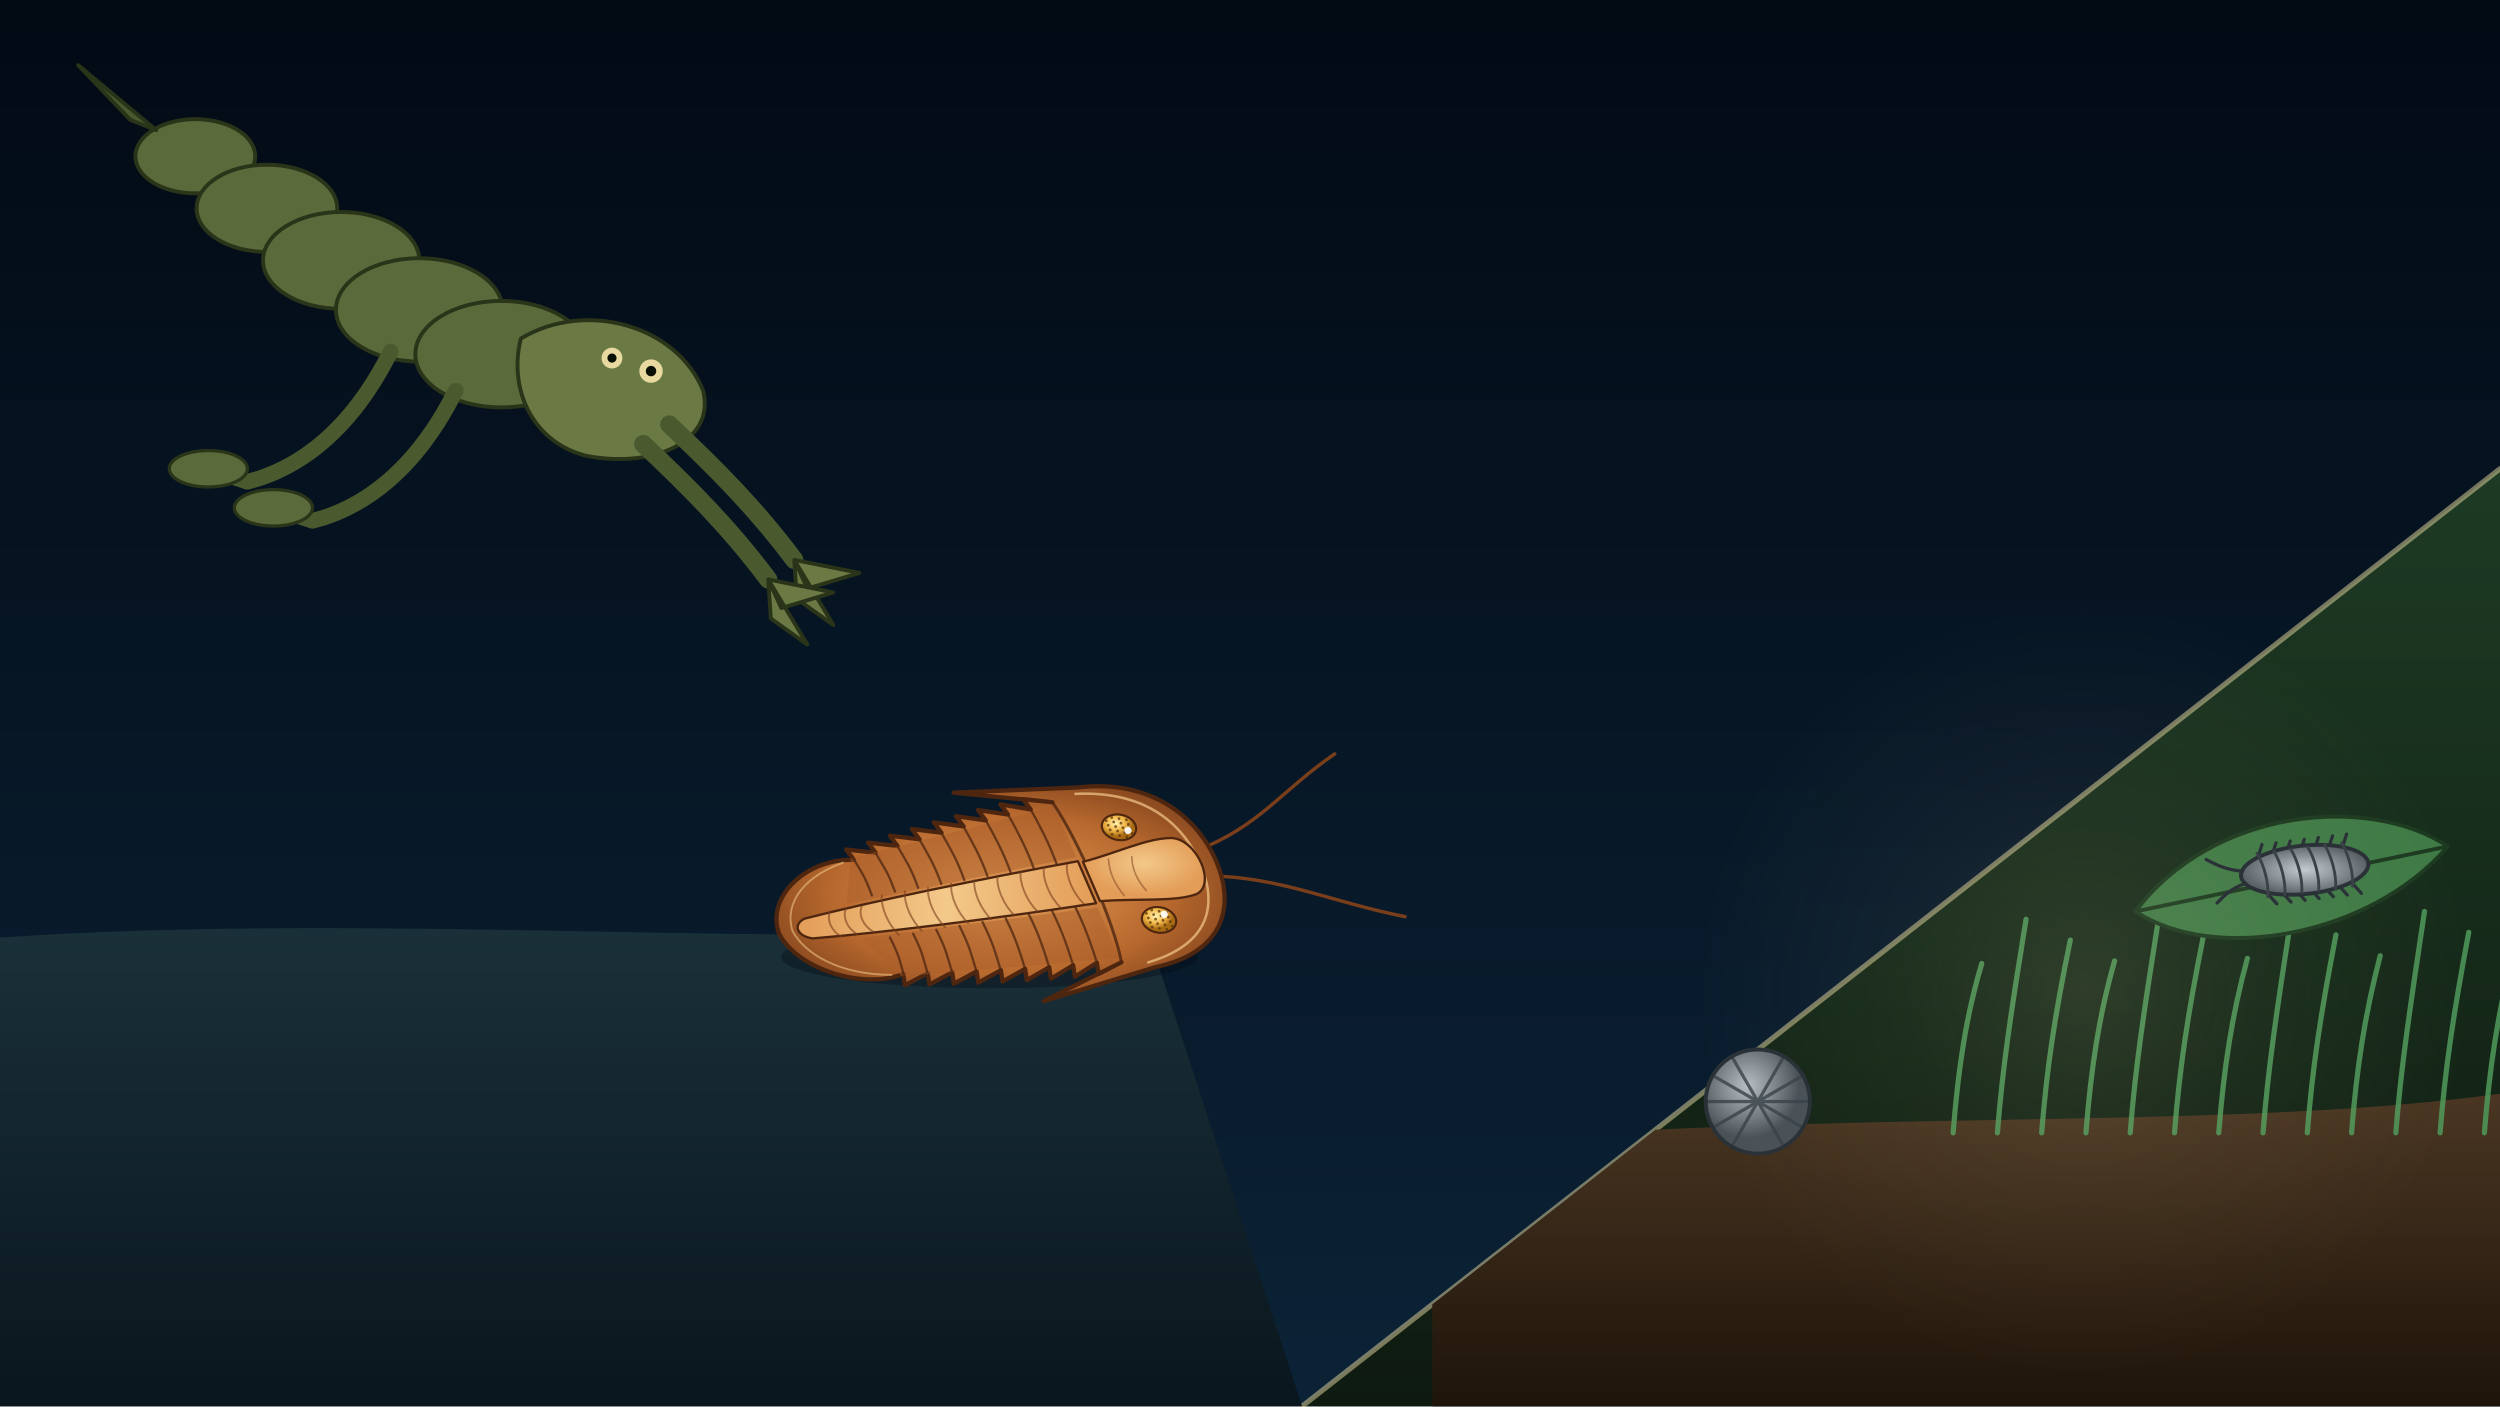
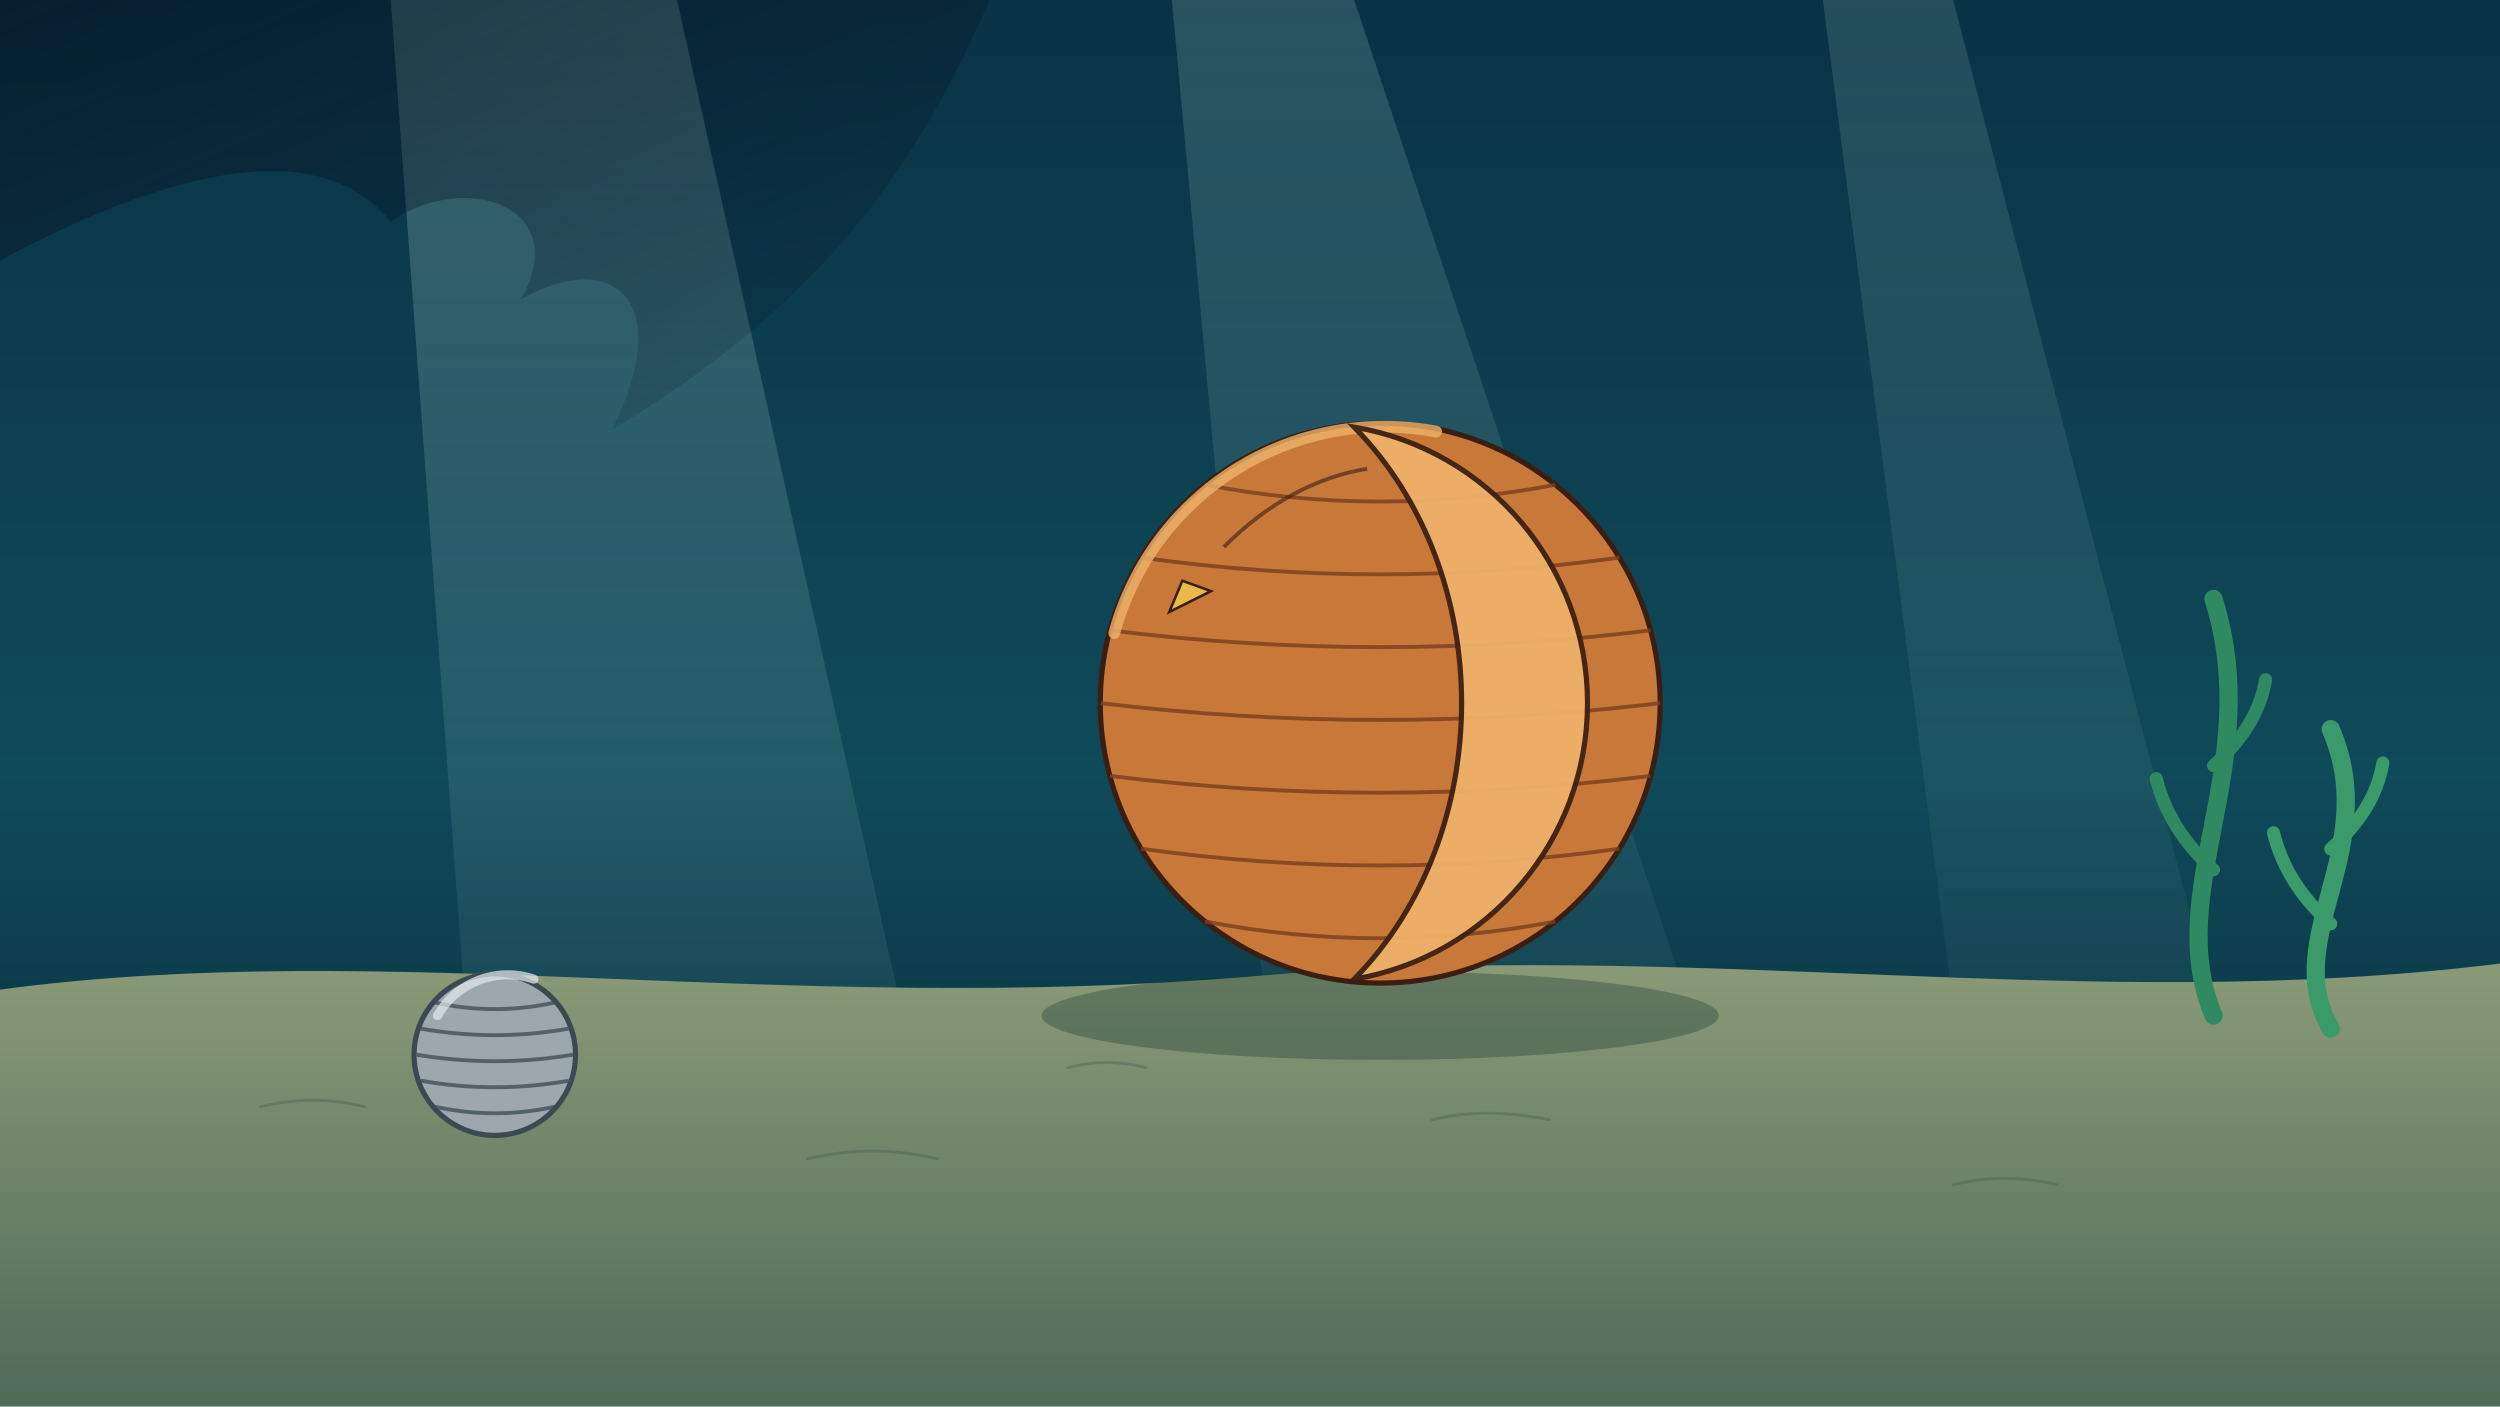
<svg xmlns="http://www.w3.org/2000/svg" viewBox="0 0 1920 1080" width="1920" height="1080">
  <defs>
-     <linearGradient id="U032lg1" x1="0" y1="0" x2="0" y2="1">
-       <stop offset="0" stop-color="#020a14" stop-opacity="1" />
-       <stop offset="1" stop-color="#0b2236" stop-opacity="1" />
+     <linearGradient id="U033sea" x1="0" y1="0" x2="0" y2="1">
+       <stop offset="0" stop-color="#0a3345" stop-opacity="1" />
+       <stop offset="0.55" stop-color="#0f4a5a" stop-opacity="1" />
+       <stop offset="1" stop-color="#072432" stop-opacity="1" />
    </linearGradient>
-     <linearGradient id="U032lg2" x1="0" y1="0" x2="0" y2="1">
-       <stop offset="0" stop-color="#1d3a24" stop-opacity="1" />
-       <stop offset="1" stop-color="#0e1a10" stop-opacity="1" />
+     <linearGradient id="U033shaft" x1="0" y1="0" x2="0" y2="1">
+       <stop offset="0" stop-color="#d8fff4" stop-opacity="0.22" />
+       <stop offset="1" stop-color="#d8fff4" stop-opacity="0" />
    </linearGradient>
-     <clipPath id="U032cp3">
-       <path d="M 1000 1080 L 1920 360 L 1920 1080 Z" />
-     </clipPath>
-     <linearGradient id="U032lg4" x1="0" y1="0" x2="0" y2="1">
-       <stop offset="0" stop-color="#4a3622" stop-opacity="1" />
-       <stop offset="1" stop-color="#1e140a" stop-opacity="1" />
+     <linearGradient id="U033sand" x1="0" y1="0" x2="0" y2="1">
+       <stop offset="0" stop-color="#8a9a78" stop-opacity="1" />
+       <stop offset="1" stop-color="#4f6a58" stop-opacity="1" />
    </linearGradient>
-     <radialGradient id="U032rg5" cx="0.5" cy="0.5" r="0.5">
-       <stop offset="0" stop-color="#e8d9a0" stop-opacity="0.12" />
-       <stop offset="0.45" stop-color="#e8d9a0" stop-opacity="0.048" />
-       <stop offset="1" stop-color="#e8d9a0" stop-opacity="0" />
-     </radialGradient>
-     <linearGradient id="U032lg6" x1="0" y1="0" x2="0" y2="1">
-       <stop offset="0" stop-color="#1a3038" stop-opacity="1" />
-       <stop offset="1" stop-color="#0a161e" stop-opacity="1" />
+     <linearGradient id="U033cs" x1="0" y1="0" x2="1" y2="1">
+       <stop offset="0" stop-color="#04101f" stop-opacity="0.55" />
+       <stop offset="1" stop-color="#04101f" stop-opacity="0.05" />
    </linearGradient>
-     <radialGradient id="U032rg7" cx="0.5" cy="0.5" r="0.62">
-       <stop offset="0" stop-color="#e39d58" stop-opacity="1" />
-       <stop offset="0.6" stop-color="#b8692e" stop-opacity="1" />
-       <stop offset="1" stop-color="#7a3e1a" stop-opacity="1" />
-     </radialGradient>
-     <linearGradient id="U032lg8" x1="0" y1="0" x2="1" y2="0">
-       <stop offset="0" stop-color="#e39d58" stop-opacity="1" />
-       <stop offset="0.5" stop-color="#f3c98a" stop-opacity="1" />
-       <stop offset="1" stop-color="#e39d58" stop-opacity="1" />
-     </linearGradient>
-     <radialGradient id="U032rg9" cx="0.5" cy="0.4" r="0.5">
-       <stop offset="0" stop-color="#f3c98a" stop-opacity="1" />
-       <stop offset="1" stop-color="#e39d58" stop-opacity="1" />
-     </radialGradient>
-     <radialGradient id="U032rg10" cx="0.4" cy="0.35" r="0.5">
-       <stop offset="0" stop-color="#fff2b0" stop-opacity="1" />
-       <stop offset="0.55" stop-color="#f2b94a" stop-opacity="1" />
-       <stop offset="1" stop-color="#a86a12" stop-opacity="1" />
-     </radialGradient>
-     <radialGradient id="U032rg11" cx="0.4" cy="0.35" r="0.5">
-       <stop offset="0" stop-color="#fff2b0" stop-opacity="1" />
-       <stop offset="0.55" stop-color="#f2b94a" stop-opacity="1" />
-       <stop offset="1" stop-color="#a86a12" stop-opacity="1" />
-     </radialGradient>
-     <radialGradient id="U032rg12" cx="0.4" cy="0.35" r="0.5">
-       <stop offset="0" stop-color="#b9c0c4" stop-opacity="1" />
-       <stop offset="1" stop-color="#4a5258" stop-opacity="1" />
-     </radialGradient>
-     <radialGradient id="U032rg13" cx="0.5" cy="0.5" r="0.5">
-       <stop offset="0" stop-color="#c4cbd0" stop-opacity="1" />
-       <stop offset="1" stop-color="#5a6268" stop-opacity="1" />
-     </radialGradient>
  </defs>
-   <rect id="U032-sea-bg" width="1920" height="1080" fill="url(#U032lg1)" />
-   <path id="U032-garden-bg" d="M 1000 1080 L 1920 360 L 1920 1080 Z" fill="url(#U032lg2)" />
-   <path d="M 1000.0,1080.0 L 1920.0,360.0" fill="none" stroke="#e8d9a0" stroke-width="4" stroke-linecap="round" stroke-linejoin="round" opacity="0.5" />
-   <g clip-path="url(#U032cp3)">
-     <path d="M 1100 880 C 1400 850 1700 870 1920 840 L 1920 1080 L 1100 1080 Z" fill="url(#U032lg4)" />
-     <path d="M 1500.0,870.0 C 1504.0,820.0 1510.0,780.0 1522.0,740.0" fill="none" stroke="#4f9a5a" stroke-width="4" stroke-linecap="round" stroke-linejoin="round" opacity="0.85" />
-     <path d="M 1534.0,870.0 C 1538.0,820.0 1544.0,780.0 1556.0,706.0" fill="none" stroke="#4f9a5a" stroke-width="4" stroke-linecap="round" stroke-linejoin="round" opacity="0.85" />
-     <path d="M 1568.0,870.0 C 1572.0,820.0 1578.0,780.0 1590.0,722.0" fill="none" stroke="#4f9a5a" stroke-width="4" stroke-linecap="round" stroke-linejoin="round" opacity="0.85" />
-     <path d="M 1602.0,870.0 C 1606.0,820.0 1612.0,780.0 1624.0,738.0" fill="none" stroke="#4f9a5a" stroke-width="4" stroke-linecap="round" stroke-linejoin="round" opacity="0.85" />
-     <path d="M 1636.0,870.0 C 1640.0,820.0 1646.0,780.0 1658.0,704.0" fill="none" stroke="#4f9a5a" stroke-width="4" stroke-linecap="round" stroke-linejoin="round" opacity="0.85" />
-     <path d="M 1670.0,870.0 C 1674.0,820.0 1680.0,780.0 1692.0,720.0" fill="none" stroke="#4f9a5a" stroke-width="4" stroke-linecap="round" stroke-linejoin="round" opacity="0.85" />
-     <path d="M 1704.0,870.0 C 1708.0,820.0 1714.0,780.0 1726.0,736.0" fill="none" stroke="#4f9a5a" stroke-width="4" stroke-linecap="round" stroke-linejoin="round" opacity="0.85" />
-     <path d="M 1738.0,870.0 C 1742.0,820.0 1748.0,780.0 1760.0,702.0" fill="none" stroke="#4f9a5a" stroke-width="4" stroke-linecap="round" stroke-linejoin="round" opacity="0.85" />
-     <path d="M 1772.0,870.0 C 1776.0,820.0 1782.0,780.0 1794.0,718.0" fill="none" stroke="#4f9a5a" stroke-width="4" stroke-linecap="round" stroke-linejoin="round" opacity="0.85" />
-     <path d="M 1806.0,870.0 C 1810.0,820.0 1816.0,780.0 1828.0,734.0" fill="none" stroke="#4f9a5a" stroke-width="4" stroke-linecap="round" stroke-linejoin="round" opacity="0.85" />
-     <path d="M 1840.0,870.0 C 1844.0,820.0 1850.0,780.0 1862.0,700.0" fill="none" stroke="#4f9a5a" stroke-width="4" stroke-linecap="round" stroke-linejoin="round" opacity="0.85" />
-     <path d="M 1874.0,870.0 C 1878.0,820.0 1884.0,780.0 1896.0,716.0" fill="none" stroke="#4f9a5a" stroke-width="4" stroke-linecap="round" stroke-linejoin="round" opacity="0.85" />
-     <path d="M 1908.0,870.0 C 1912.0,820.0 1918.0,780.0 1930.0,732.0" fill="none" stroke="#4f9a5a" stroke-width="4" stroke-linecap="round" stroke-linejoin="round" opacity="0.85" />
-     <path d="M 1640.0,700.0 C 1700.0,620.0 1820.0,610.0 1880.0,650.0 C 1820.0,720.0 1700.0,740.0 1640.0,700.0 Z M 1640.0,700.0 L 1880.0,650.0" fill="#3f7a46" stroke="#1c3a20" stroke-width="3" stroke-linecap="round" stroke-linejoin="round" />
+   <rect width="1920" height="1080" fill="url(#U033sea)" />
+   <g fill="url(#U033shaft)">
+     <path d="M300,0 L520,0 L760,1080 L380,1080Z" />
+     <path d="M900,0 L1040,0 L1400,1080 L1000,1080Z" opacity=".7" />
+     <path d="M1400,0 L1500,0 L1780,1080 L1540,1080Z" opacity=".6" />
  </g>
-   <circle cx="1600" cy="760" r="300" fill="url(#U032rg5)" />
-   <path id="U032-ground-bg" d="M 0 720 C 300 700 600 730 880 712 L 1000 1080 L 0 1080 Z" fill="url(#U032lg6)" />
-   <g id="U032-sea-scorpion">
-     <path d="M 196.0,120.0 C 196.0,135.8 175.4,148.5 150.0,148.5 C 124.6,148.5 104.0,135.8 104.0,120.0 C 104.0,104.2 124.6,91.5 150.0,91.5 C 175.4,91.5 196.0,104.2 196.0,120.0 Z" fill="#5a6a3a" stroke="#2a3418" stroke-width="3" stroke-linecap="round" stroke-linejoin="round" />
-     <path d="M 259.0,160.0 C 259.0,178.5 234.8,193.5 205.0,193.5 C 175.2,193.5 151.0,178.5 151.0,160.0 C 151.0,141.5 175.2,126.5 205.0,126.5 C 234.8,126.5 259.0,141.5 259.0,160.0 Z" fill="#5a6a3a" stroke="#2a3418" stroke-width="3" stroke-linecap="round" stroke-linejoin="round" />
-     <path d="M 322.0,200.0 C 322.0,220.5 295.1,237.2 262.0,237.2 C 228.9,237.2 202.0,220.5 202.0,200.0 C 202.0,179.5 228.9,162.8 262.0,162.8 C 295.1,162.8 322.0,179.5 322.0,200.0 Z" fill="#5a6a3a" stroke="#2a3418" stroke-width="3" stroke-linecap="round" stroke-linejoin="round" />
-     <path d="M 386.0,238.0 C 386.0,259.9 357.3,277.7 322.0,277.7 C 286.7,277.7 258.0,259.9 258.0,238.0 C 258.0,216.1 286.7,198.3 322.0,198.3 C 357.3,198.3 386.0,216.1 386.0,238.0 Z" fill="#5a6a3a" stroke="#2a3418" stroke-width="3" stroke-linecap="round" stroke-linejoin="round" />
-     <path d="M 451.0,272.0 C 451.0,294.6 421.5,312.9 385.0,312.9 C 348.5,312.9 319.0,294.6 319.0,272.0 C 319.0,249.4 348.5,231.1 385.0,231.1 C 421.5,231.1 451.0,249.4 451.0,272.0 Z" fill="#5a6a3a" stroke="#2a3418" stroke-width="3" stroke-linecap="round" stroke-linejoin="round" />
-     <path d="M 120.0,100.0 L 60.0,50.0 L 100.0,92.0 Z" fill="#4a5a2e" stroke="#2a3418" stroke-width="3" stroke-linecap="round" stroke-linejoin="round" />
-     <path d="M 400.0,260.0 C 450.0,230.0 520.0,250.0 540.0,300.0 C 550.0,340.0 500.0,360.0 450.0,350.0 C 410.0,340.0 390.0,300.0 400.0,260.0 Z" fill="#6b7a44" stroke="#2a3418" stroke-width="3" stroke-linecap="round" stroke-linejoin="round" />
-     <circle cx="500.0" cy="285.0" r="9.0" fill="#e8d9a0" />
-     <circle cx="500.0" cy="285.0" r="4.0" fill="#0a0f05" />
-     <circle cx="470.0" cy="275.0" r="8.0" fill="#e8d9a0" />
-     <circle cx="470.0" cy="275.0" r="3.5" fill="#0a0f05" />
-     <path d="M 300.0,270.0 C 270.0,330.0 230.0,360.0 190.0,370.0 L 160.0,360.0" fill="none" stroke="#4a5a2e" stroke-width="12" stroke-linecap="round" stroke-linejoin="round" />
-     <path d="M 190.0,360.0 C 190.0,367.7 176.6,374.0 160.0,374.0 C 143.4,374.0 130.0,367.7 130.0,360.0 C 130.0,352.3 143.4,346.0 160.0,346.0 C 176.6,346.0 190.0,352.3 190.0,360.0 Z" fill="#5a6a3a" stroke="#2a3418" stroke-width="2.5" stroke-linecap="round" stroke-linejoin="round" />
-     <path d="M 350.0,300.0 C 320.0,360.0 280.0,390.0 240.0,400.0 L 210.0,390.0" fill="none" stroke="#4a5a2e" stroke-width="12" stroke-linecap="round" stroke-linejoin="round" />
-     <path d="M 240.0,390.0 C 240.0,397.7 226.6,404.0 210.0,404.0 C 193.4,404.0 180.0,397.7 180.0,390.0 C 180.0,382.3 193.4,376.0 210.0,376.0 C 226.6,376.0 240.0,382.3 240.0,390.0 Z" fill="#5a6a3a" stroke="#2a3418" stroke-width="2.5" stroke-linecap="round" stroke-linejoin="round" />
+   <path d="M0,760 C300,720 600,780 960,750 C1300,720 1600,780 1920,740 L1920,1080 L0,1080Z" fill="url(#U033sand)" />
+   <g stroke="#3d5a4c" stroke-width="2.2" fill="none" opacity=".35" stroke-linecap="round">
+     <path d="M200,850 q40,-10 80,0" />
+     <path d="M620,890 q50,-12 100,0" />
+     <path d="M1100,860 q40,-10 90,0" />
+     <path d="M1500,910 q40,-10 80,0" />
+     <path d="M820,820 q30,-8 60,0" />
  </g>
-   <g id="mv-joint-scorpion-claw-1" data-pivot="516 328" data-amp="9" data-per="1.0" data-phase="0.0">
-     <path d="M 514.0,326.0 C 550.0,360.0 580.0,390.0 610.0,430.0" fill="none" stroke="#4a5a2e" stroke-width="14" stroke-linecap="round" stroke-linejoin="round" />
-     <path d="M 610.0,430.0 L 660.0,440.0 L 620.0,452.0 Z M 610.0,430.0 L 640.0,480.0 L 612.0,460.0 Z" fill="#6b7a44" stroke="#2a3418" stroke-width="3" stroke-linecap="round" stroke-linejoin="round" />
+   <path d="M0,0 L760,0 C700,140 620,240 470,330 C520,230 470,190 400,230 C440,160 360,130 300,170 C250,110 150,120 0,200Z" fill="url(#U033cs)" />
+   <ellipse cx="1060" cy="780" rx="260" ry="34" fill="#1b3a30" opacity=".35" />
+   <g id="mv-core-orbit-trilobite-ball">
+     <circle cx="1060" cy="540" r="215" fill="#c8793a" stroke="#3b1e12" stroke-width="4" />
+     <path d="M925.457,372.3 Q1060,398.1 1194.543,372.3" fill="none" stroke="#7a3d1d" stroke-width="3" opacity=".8" />
+     <path d="M876.354,428.2 Q1060,454.0 1243.646,428.2" fill="none" stroke="#7a3d1d" stroke-width="3" opacity=".8" />
+     <path d="M852.394,484.1 Q1060,509.9 1267.606,484.1" fill="none" stroke="#7a3d1d" stroke-width="3" opacity=".8" />
+     <path d="M845.0,540.0 Q1060,565.8 1275.0,540.0" fill="none" stroke="#7a3d1d" stroke-width="3" opacity=".8" />
+     <path d="M852.394,595.9 Q1060,621.7 1267.606,595.9" fill="none" stroke="#7a3d1d" stroke-width="3" opacity=".8" />
+     <path d="M876.354,651.8 Q1060,677.6 1243.646,651.8" fill="none" stroke="#7a3d1d" stroke-width="3" opacity=".8" />
+     <path d="M925.457,707.7 Q1060,733.5 1194.543,707.7" fill="none" stroke="#7a3d1d" stroke-width="3" opacity=".8" />
+     <path d="M855.75,486.25 A215,215 0 0 1 1103.0,331.45" fill="none" stroke="#efb36a" stroke-width="9" stroke-linecap="round" opacity=".8" />
+     <path d="M1040,328 A215,215 0 0 1 1040,752 C1150,640 1150,440 1040,328Z" fill="#efb36a" stroke="#3b1e12" stroke-width="4" opacity=".92" />
+     <path d="M940,420 q50,-50 110,-60" fill="none" stroke="#3b1e12" stroke-width="3" opacity=".6" />
+     <path d="M898,470 l10,-24 l22,8 z" fill="#e9b94c" stroke="#3b1e12" stroke-width="2" />
  </g>
-   <g id="mv-joint-scorpion-claw-2" data-pivot="496 343" data-amp="9" data-per="1.0" data-phase="1.4">
-     <path d="M 494.0,341.0 C 530.0,375.0 560.0,405.0 590.0,445.0" fill="none" stroke="#4a5a2e" stroke-width="14" stroke-linecap="round" stroke-linejoin="round" />
-     <path d="M 590.0,445.0 L 640.0,455.0 L 600.0,467.0 Z M 590.0,445.0 L 620.0,495.0 L 592.0,475.0 Z" fill="#6b7a44" stroke="#2a3418" stroke-width="3" stroke-linecap="round" stroke-linejoin="round" />
+   <g id="mv-rollby-pill-bug">
+     <circle cx="380" cy="810" r="62" fill="#9ca8ae" stroke="#3b4a52" stroke-width="4" />
+     <path d="M334.2,770 Q380,780 425.8,770" fill="none" stroke="#3b4a52" stroke-width="3" opacity=".75" />
+     <path d="M323.2,790 Q380,800 436.8,790" fill="none" stroke="#3b4a52" stroke-width="3" opacity=".75" />
+     <path d="M320.0,810 Q380,820 440.0,810" fill="none" stroke="#3b4a52" stroke-width="3" opacity=".75" />
+     <path d="M323.2,830 Q380,840 436.8,830" fill="none" stroke="#3b4a52" stroke-width="3" opacity=".75" />
+     <path d="M334.2,850 Q380,860 425.8,850" fill="none" stroke="#3b4a52" stroke-width="3" opacity=".75" />
+     <path d="M336,780 A62,62 0 0 1 410,752" fill="none" stroke="#e4eaed" stroke-width="7" stroke-linecap="round" opacity=".7" />
  </g>
-   <g id="mv-shiver-trilobite" data-amp="1.5">
-     <path d="M 920.0,735.0 C 920.0,748.3 848.4,759.0 760.0,759.0 C 671.6,759.0 600.0,748.3 600.0,735.0 C 600.0,721.7 671.6,711.0 760.0,711.0 C 848.4,711.0 920.0,721.7 920.0,735.0 Z" fill="#020a12" opacity="0.35" />
-     <path d="M 927.6,672.6 C 984.0,673.6 1022.0,692.7 1079.1,704.0" fill="none" stroke="#7a3e1a" stroke-width="2.62" stroke-linecap="round" stroke-linejoin="round" />
-     <path d="M 919.2,653.1 C 967.2,634.8 984.8,606.4 1025.1,579.0" fill="none" stroke="#7a3e1a" stroke-width="2.62" stroke-linecap="round" stroke-linejoin="round" />
-     <path d="M 933.9,661.1 C 949.7,697.8 938.4,732.0 887.2,742.8 L 801.5,768.9 L 861.3,739.0 L 843.7,748.1 L 842.4,739.4 L 825.5,750.1 L 824.2,741.3 L 807.1,751.6 L 805.8,742.8 L 788.6,752.8 L 787.3,744.0 L 770.0,753.8 L 768.7,745.1 L 751.3,754.7 L 750.0,746.0 L 732.6,755.5 L 731.3,746.7 L 713.8,756.1 L 712.5,747.4 L 695.0,756.7 L 693.7,747.9 C 663.7,760.3 612.2,744.6 598.3,716.9 C 587.9,688.5 619.9,659.0 655.9,660.4 L 649.9,652.4 L 672.6,655.0 L 666.7,647.1 L 689.4,649.8 L 683.4,641.8 L 706.2,644.6 L 700.3,636.7 L 723.1,639.6 L 717.2,631.6 L 740.1,634.7 L 734.1,626.8 L 757.1,630.1 L 751.1,622.1 L 774.2,625.6 L 768.3,617.7 L 791.6,621.7 L 785.6,613.7 L 808.2,616.1 L 732.4,608.8 L 827.5,604.8 C 880.6,598.3 918.0,624.5 933.9,661.1 Z" fill="url(#U032rg7)" stroke="#4e2610" stroke-width="3.27" stroke-linecap="round" stroke-linejoin="round" />
-     <path d="M 843.1,697.0 L 859.9,735.8 L 692.6,749.7 L 661.3,720.3 Z" fill="#a85d2a" opacity="0.45" />
-     <path d="M 826.4,658.2 L 809.6,619.4 L 653.5,659.2 L 650.1,694.4 Z" fill="#a85d2a" opacity="0.45" />
-     <path d="M 825.9,609.7 C 884.4,606.9 910.5,637.3 921.7,663.1 C 932.9,689.0 934.7,723.4 881.8,739.1" fill="none" stroke="#f3c98a" stroke-width="1.96" stroke-linecap="round" stroke-linejoin="round" opacity="0.7" />
-     <path d="M 808.2,616.1 C 827.7,644.1 855.7,708.8 861.3,739.0" fill="none" stroke="#4e2610" stroke-width="2.29" stroke-linecap="round" stroke-linejoin="round" opacity="0.8" />
-     <path d="M 825.7,696.4 C 833.7,712.4 838.9,727.8 842.6,739.9 M 811.7,664.1 C 805.8,647.7 797.9,632.8 791.3,621.2 M 807.9,699.4 C 816.0,715.4 820.5,729.3 824.2,741.4 M 794.0,667.0 C 788.0,650.7 780.7,637.2 774.2,625.6 M 790.2,702.3 C 798.2,718.3 802.0,730.5 805.7,742.6 M 776.2,670.0 C 770.2,653.6 763.7,641.9 757.2,630.3 M 772.4,705.3 C 780.4,721.3 783.4,731.5 787.1,743.6 M 758.4,672.9 C 752.5,656.6 746.7,646.8 740.2,635.2 M 754.6,708.2 C 762.7,724.2 764.7,732.4 768.4,744.5 M 740.6,675.9 C 734.7,659.5 729.9,651.8 723.3,640.2 M 736.9,711.2 C 744.9,727.2 746.0,733.2 749.7,745.3 M 722.9,678.8 C 716.9,662.5 713.0,656.9 706.5,645.3 M 719.1,714.1 C 727.1,730.1 727.2,733.8 731.0,745.9 M 705.1,681.8 C 699.2,665.4 696.3,662.2 689.7,650.6 M 701.3,717.1 C 709.3,733.1 708.4,734.4 712.1,746.5 M 687.3,684.7 C 681.4,668.4 679.5,667.6 673.0,655.9 M 683.5,720.0 C 691.6,736.0 690.6,737.3 694.4,749.4 M 669.6,687.7 C 663.6,671.4 661.8,670.5 655.2,658.9" fill="none" stroke="#4e2610" stroke-width="1.8" stroke-linecap="round" stroke-linejoin="round" opacity="0.75" />
-     <path d="M 827.8,661.4 C 753.5,674.9 667.9,692.6 617.6,705.6 C 608.6,710.5 612.3,719.2 624.2,720.7 C 678.2,716.3 766.5,705.1 841.8,693.7 Z" fill="url(#U032lg8)" stroke="#4e2610" stroke-width="1.8" stroke-linecap="round" stroke-linejoin="round" />
-     <path d="M 819.4,664.0 C 818.6,673.3 824.2,686.3 832.4,694.1 M 801.6,666.9 C 800.9,676.3 806.5,689.2 814.6,697.1 M 783.8,669.9 C 783.1,679.2 788.7,692.2 796.9,700.1 M 766.0,672.8 C 765.3,682.2 770.9,695.1 779.1,703.0 M 748.3,675.8 C 747.5,685.1 753.1,698.1 761.3,706.0 M 730.5,678.7 C 729.8,688.1 735.4,701.0 743.5,708.9 M 712.7,681.7 C 712.0,691.0 717.6,704.0 725.8,711.9 M 694.9,684.6 C 694.2,694.0 699.8,706.9 708.0,714.8 M 677.2,687.6 C 676.5,696.9 682.0,709.9 690.2,717.8 M 661.9,695.9 C 659.0,702.2 662.8,710.8 670.3,715.3 M 649.7,697.9 C 646.9,704.2 650.6,712.8 658.1,717.3 M 637.6,699.9 C 634.7,706.2 638.4,714.8 646.0,719.3" fill="none" stroke="#7a3e1a" stroke-width="1.47" stroke-linecap="round" stroke-linejoin="round" opacity="0.6" />
-     <path d="M 647.5,662.5 C 612.0,675.3 603.0,697.6 608.7,715.1 C 617.9,732.1 643.7,748.6 684.7,748.7" fill="none" stroke="#f3c98a" stroke-width="1.47" stroke-linecap="round" stroke-linejoin="round" opacity="0.55" />
-     <path d="M 831.7,661.9 C 856.9,655.4 881.4,643.3 900.2,643.6 C 919.5,645.0 934.4,679.5 918.8,686.7 C 902.9,692.8 871.8,689.9 844.8,692.1 Z" fill="url(#U032rg9)" stroke="#4e2610" stroke-width="1.8" stroke-linecap="round" stroke-linejoin="round" />
-     <path d="M 869.2,658.0 C 869.4,667.2 873.1,675.8 880.3,683.9 M 851.3,659.8 C 852.0,670.1 855.8,678.7 863.4,687.8" fill="none" stroke="#7a3e1a" stroke-width="1.31" stroke-linecap="round" stroke-linejoin="round" opacity="0.5" />
-     <path d="M 894.3,716.2 C 887.4,717.4 879.9,713.9 877.6,708.6 C 875.3,703.2 879.0,698.0 885.9,696.8 C 892.8,695.7 900.3,699.1 902.6,704.4 C 905.0,709.8 901.2,715.1 894.3,716.2 Z" fill="url(#U032rg10)" stroke="#4e2610" stroke-width="1.64" stroke-linecap="round" stroke-linejoin="round" />
-     <circle cx="895.8" cy="700.8" r="1.1" fill="#5a3408" opacity="0.75" />
-     <circle cx="897.3" cy="704.3" r="1.1" fill="#5a3408" opacity="0.75" />
-     <circle cx="898.8" cy="707.8" r="1.1" fill="#5a3408" opacity="0.75" />
-     <circle cx="900.3" cy="711.3" r="1.1" fill="#5a3408" opacity="0.75" />
-     <circle cx="890.2" cy="699.8" r="1.1" fill="#5a3408" opacity="0.75" />
-     <circle cx="891.7" cy="703.3" r="1.1" fill="#5a3408" opacity="0.75" />
-     <circle cx="893.2" cy="706.8" r="1.1" fill="#5a3408" opacity="0.75" />
-     <circle cx="894.7" cy="710.3" r="1.1" fill="#5a3408" opacity="0.75" />
-     <circle cx="896.2" cy="713.8" r="1.1" fill="#5a3408" opacity="0.75" />
-     <circle cx="884.5" cy="698.9" r="1.1" fill="#5a3408" opacity="0.75" />
-     <circle cx="886.0" cy="702.4" r="1.1" fill="#5a3408" opacity="0.75" />
-     <circle cx="887.5" cy="705.9" r="1.1" fill="#5a3408" opacity="0.75" />
-     <circle cx="889.0" cy="709.4" r="1.1" fill="#5a3408" opacity="0.75" />
-     <circle cx="890.5" cy="712.9" r="1.1" fill="#5a3408" opacity="0.75" />
-     <circle cx="880.4" cy="701.5" r="1.1" fill="#5a3408" opacity="0.75" />
-     <circle cx="881.9" cy="705.0" r="1.1" fill="#5a3408" opacity="0.75" />
-     <circle cx="883.4" cy="708.5" r="1.1" fill="#5a3408" opacity="0.75" />
-     <circle cx="884.9" cy="712.0" r="1.1" fill="#5a3408" opacity="0.75" />
-     <circle cx="894.1" cy="702.2" r="2.8" fill="#ffffff" opacity="0.9" />
-     <path d="M 863.6,645.1 C 856.7,646.2 849.2,642.8 846.9,637.4 C 844.5,632.1 848.3,626.8 855.2,625.7 C 862.1,624.5 869.6,627.9 871.9,633.3 C 874.2,638.6 870.5,643.9 863.6,645.1 Z" fill="url(#U032rg11)" stroke="#4e2610" stroke-width="1.64" stroke-linecap="round" stroke-linejoin="round" />
-     <circle cx="865.1" cy="629.6" r="1.1" fill="#5a3408" opacity="0.75" />
-     <circle cx="866.6" cy="633.1" r="1.1" fill="#5a3408" opacity="0.75" />
-     <circle cx="868.1" cy="636.6" r="1.1" fill="#5a3408" opacity="0.75" />
-     <circle cx="869.6" cy="640.1" r="1.1" fill="#5a3408" opacity="0.75" />
-     <circle cx="859.4" cy="628.7" r="1.1" fill="#5a3408" opacity="0.75" />
-     <circle cx="860.9" cy="632.2" r="1.1" fill="#5a3408" opacity="0.75" />
-     <circle cx="862.4" cy="635.7" r="1.1" fill="#5a3408" opacity="0.75" />
-     <circle cx="863.9" cy="639.2" r="1.1" fill="#5a3408" opacity="0.75" />
-     <circle cx="865.4" cy="642.7" r="1.1" fill="#5a3408" opacity="0.75" />
-     <circle cx="853.8" cy="627.8" r="1.1" fill="#5a3408" opacity="0.75" />
-     <circle cx="855.3" cy="631.3" r="1.1" fill="#5a3408" opacity="0.75" />
-     <circle cx="856.8" cy="634.8" r="1.1" fill="#5a3408" opacity="0.75" />
-     <circle cx="858.3" cy="638.2" r="1.1" fill="#5a3408" opacity="0.75" />
-     <circle cx="859.8" cy="641.7" r="1.1" fill="#5a3408" opacity="0.75" />
-     <circle cx="849.6" cy="630.3" r="1.1" fill="#5a3408" opacity="0.75" />
-     <circle cx="851.1" cy="633.8" r="1.1" fill="#5a3408" opacity="0.75" />
-     <circle cx="852.6" cy="637.3" r="1.1" fill="#5a3408" opacity="0.75" />
-     <circle cx="854.1" cy="640.8" r="1.1" fill="#5a3408" opacity="0.75" />
-     <circle cx="866.3" cy="637.8" r="2.8" fill="#ffffff" opacity="0.9" />
+   <g id="mv-sway-kelp-1" fill="none" stroke="#2f8a62" stroke-width="14" stroke-linecap="round" data-pivot="1700 780">
+     <path d="M1700,780 C1660,684.0 1740,588.0 1700,460" />
+     <path d="M1700,668.0 q-34,-30 -44,-70" stroke-width="10" />
+     <path d="M1700,588.0 q34,-30 40,-66" stroke-width="10" />
  </g>
-   <g id="mv-rollby-pillbug-ball" data-dist="360" data-dur="3" data-delay="1.4">
-     <circle cx="1350.0" cy="846.0" r="40.0" fill="url(#U032rg12)" />
-     <path d="M 1370.0,811.4 Q 1350.0,846.0 1330.0,880.6 M 1384.6,826.0 Q 1350.0,846.0 1315.4,866.0 M 1390.0,846.0 Q 1350.0,846.0 1310.0,846.0 M 1384.6,866.0 Q 1350.0,846.0 1315.4,826.0 M 1370.0,880.6 Q 1350.0,846.0 1330.0,811.4" fill="none" stroke="#3a4248" stroke-width="2.5" stroke-linecap="round" stroke-linejoin="round" opacity="0.8" />
-     <circle cx="1350" cy="846" r="40" fill="none" stroke="#2a3238" stroke-width="3" />
-   </g>
-   <g id="U032-pillbug-walking">
-     <path d="M 1734.1,658.4 L 1737.2,648.6" fill="none" stroke="#2a3238" stroke-width="2.5" stroke-linecap="round" stroke-linejoin="round" />
-     <path d="M 1740.9,685.7 L 1748.6,694.1" fill="none" stroke="#2a3238" stroke-width="2.5" stroke-linecap="round" stroke-linejoin="round" />
-     <path d="M 1744.9,657.0 L 1748.0,647.3" fill="none" stroke="#2a3238" stroke-width="2.5" stroke-linecap="round" stroke-linejoin="round" />
-     <path d="M 1751.8,684.3 L 1759.5,692.8" fill="none" stroke="#2a3238" stroke-width="2.5" stroke-linecap="round" stroke-linejoin="round" />
-     <path d="M 1755.7,655.7 L 1758.9,645.9" fill="none" stroke="#2a3238" stroke-width="2.5" stroke-linecap="round" stroke-linejoin="round" />
-     <path d="M 1762.6,683.0 L 1770.3,691.4" fill="none" stroke="#2a3238" stroke-width="2.5" stroke-linecap="round" stroke-linejoin="round" />
-     <path d="M 1766.6,654.4 L 1769.7,644.6" fill="none" stroke="#2a3238" stroke-width="2.5" stroke-linecap="round" stroke-linejoin="round" />
-     <path d="M 1773.4,681.6 L 1781.1,690.1" fill="none" stroke="#2a3238" stroke-width="2.5" stroke-linecap="round" stroke-linejoin="round" />
-     <path d="M 1777.4,653.0 L 1780.5,643.2" fill="none" stroke="#2a3238" stroke-width="2.5" stroke-linecap="round" stroke-linejoin="round" />
-     <path d="M 1784.3,680.3 L 1792.0,688.7" fill="none" stroke="#2a3238" stroke-width="2.5" stroke-linecap="round" stroke-linejoin="round" />
-     <path d="M 1788.2,651.7 L 1791.4,641.9" fill="none" stroke="#2a3238" stroke-width="2.5" stroke-linecap="round" stroke-linejoin="round" />
-     <path d="M 1795.1,679.0 L 1802.8,687.4" fill="none" stroke="#2a3238" stroke-width="2.5" stroke-linecap="round" stroke-linejoin="round" />
-     <path d="M 1799.1,650.3 L 1802.2,640.6" fill="none" stroke="#2a3238" stroke-width="2.5" stroke-linecap="round" stroke-linejoin="round" />
-     <path d="M 1805.9,677.6 L 1813.6,686.1" fill="none" stroke="#2a3238" stroke-width="2.5" stroke-linecap="round" stroke-linejoin="round" />
-     <path d="M 1765.4,649.8 C 1792.3,646.5 1816.2,651.9 1818.7,662.0 C 1821.3,672.0 1801.5,682.9 1774.6,686.2 C 1747.7,689.5 1723.8,684.1 1721.3,674.0 C 1718.7,664.0 1738.5,653.1 1765.4,649.8 Z" fill="url(#U032rg13)" stroke="#2a3238" stroke-width="3" stroke-linecap="round" stroke-linejoin="round" />
-     <path d="M 1741.7,688.7 C 1742.7,679.2 1738.8,664.0 1733.3,655.3 M 1754.7,687.1 C 1755.7,677.6 1751.8,662.4 1746.3,653.7 M 1767.7,685.5 C 1768.7,676.0 1764.8,660.8 1759.3,652.1 M 1780.7,683.9 C 1781.7,674.4 1777.8,659.2 1772.3,650.5 M 1793.7,682.3 C 1794.7,672.8 1790.8,657.6 1785.3,648.9 M 1806.7,680.7 C 1807.7,671.2 1803.8,656.0 1798.3,647.3" fill="none" stroke="#3a4248" stroke-width="2.2" stroke-linecap="round" stroke-linejoin="round" />
-     <path d="M 1722.3,669.2 C 1708.5,667.8 1701.9,663.9 1694.3,660.1 M 1724.6,678.3 C 1712.3,682.9 1708.1,688.2 1702.7,693.5" fill="none" stroke="#2a3238" stroke-width="2.5" stroke-linecap="round" stroke-linejoin="round" />
+   <g id="mv-sway-kelp-2" fill="none" stroke="#3a9a6a" stroke-width="14" stroke-linecap="round" data-pivot="1790 790">
+     <path d="M1790,790 C1750,721.0 1830,652.0 1790,560" />
+     <path d="M1790,709.5 q-34,-30 -44,-70" stroke-width="10" />
+     <path d="M1790,652.0 q34,-30 40,-66" stroke-width="10" />
  </g>
</svg>
